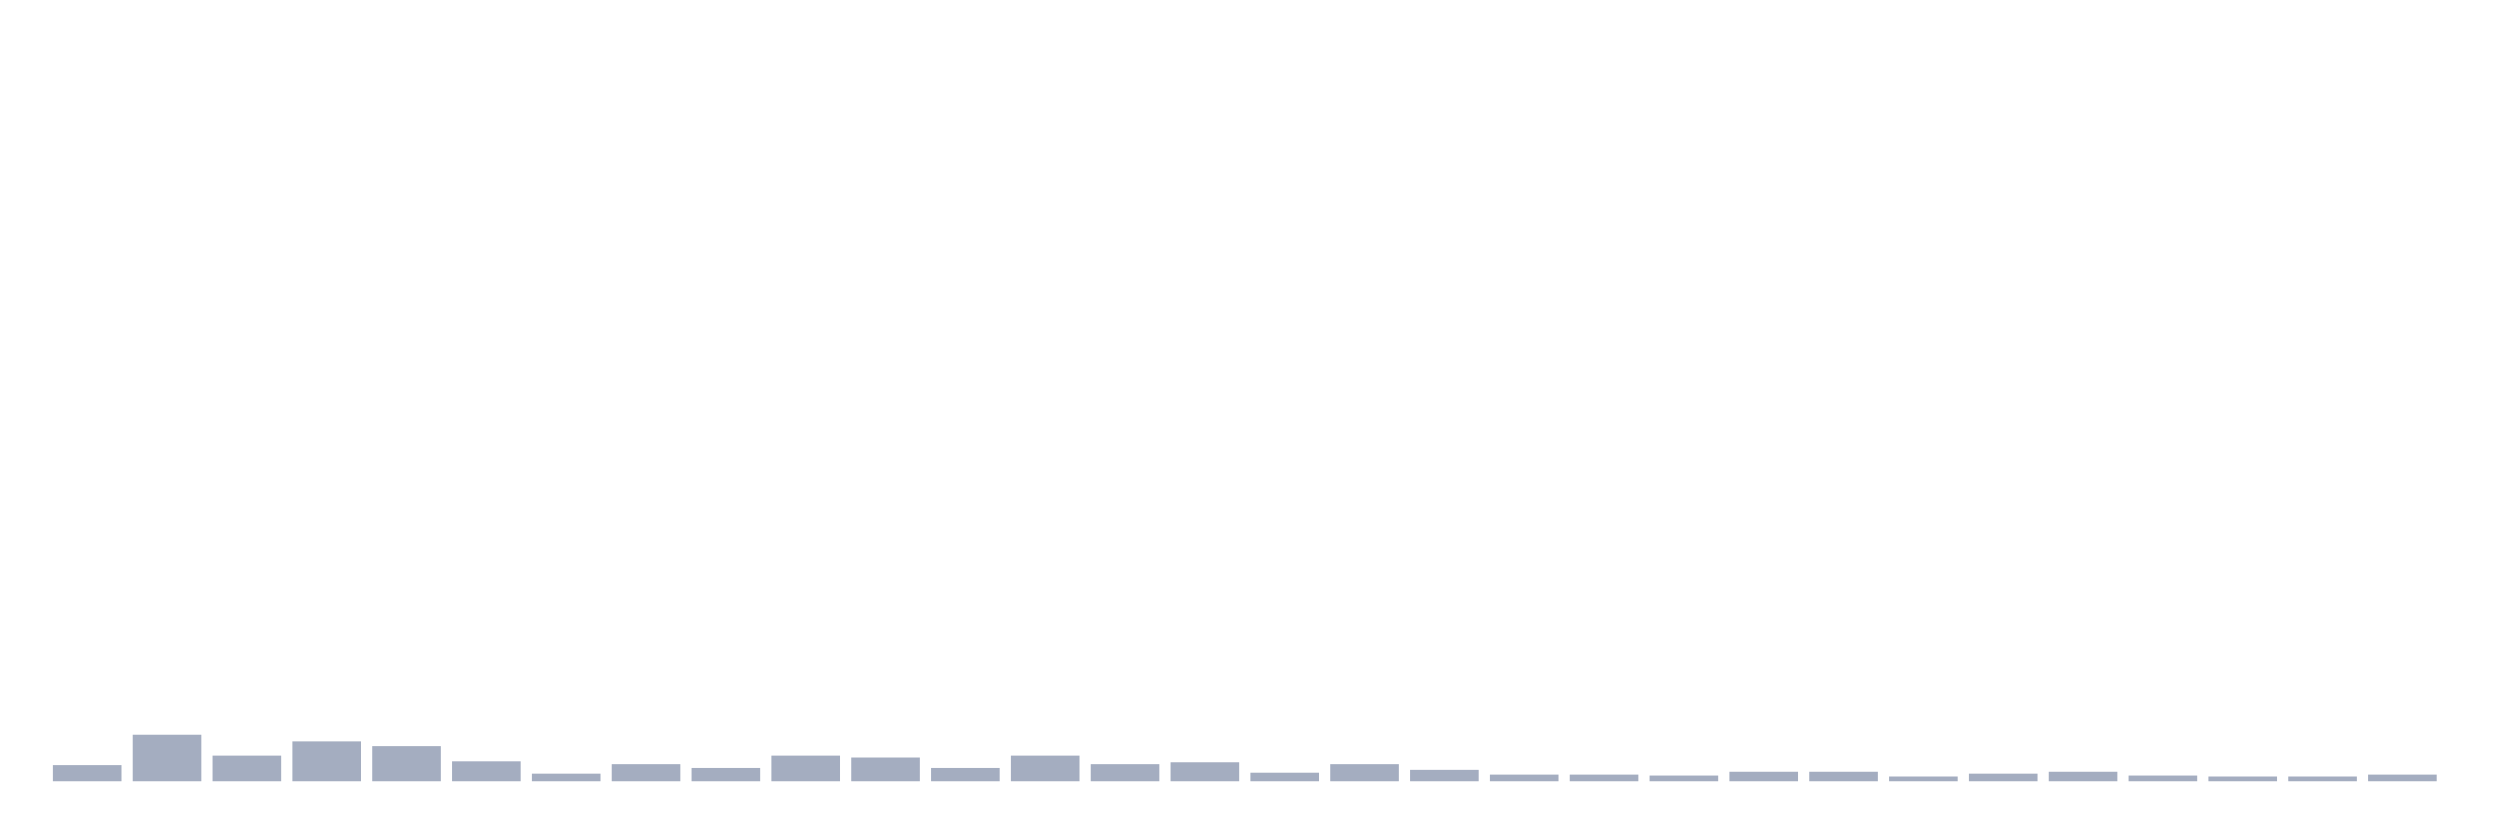
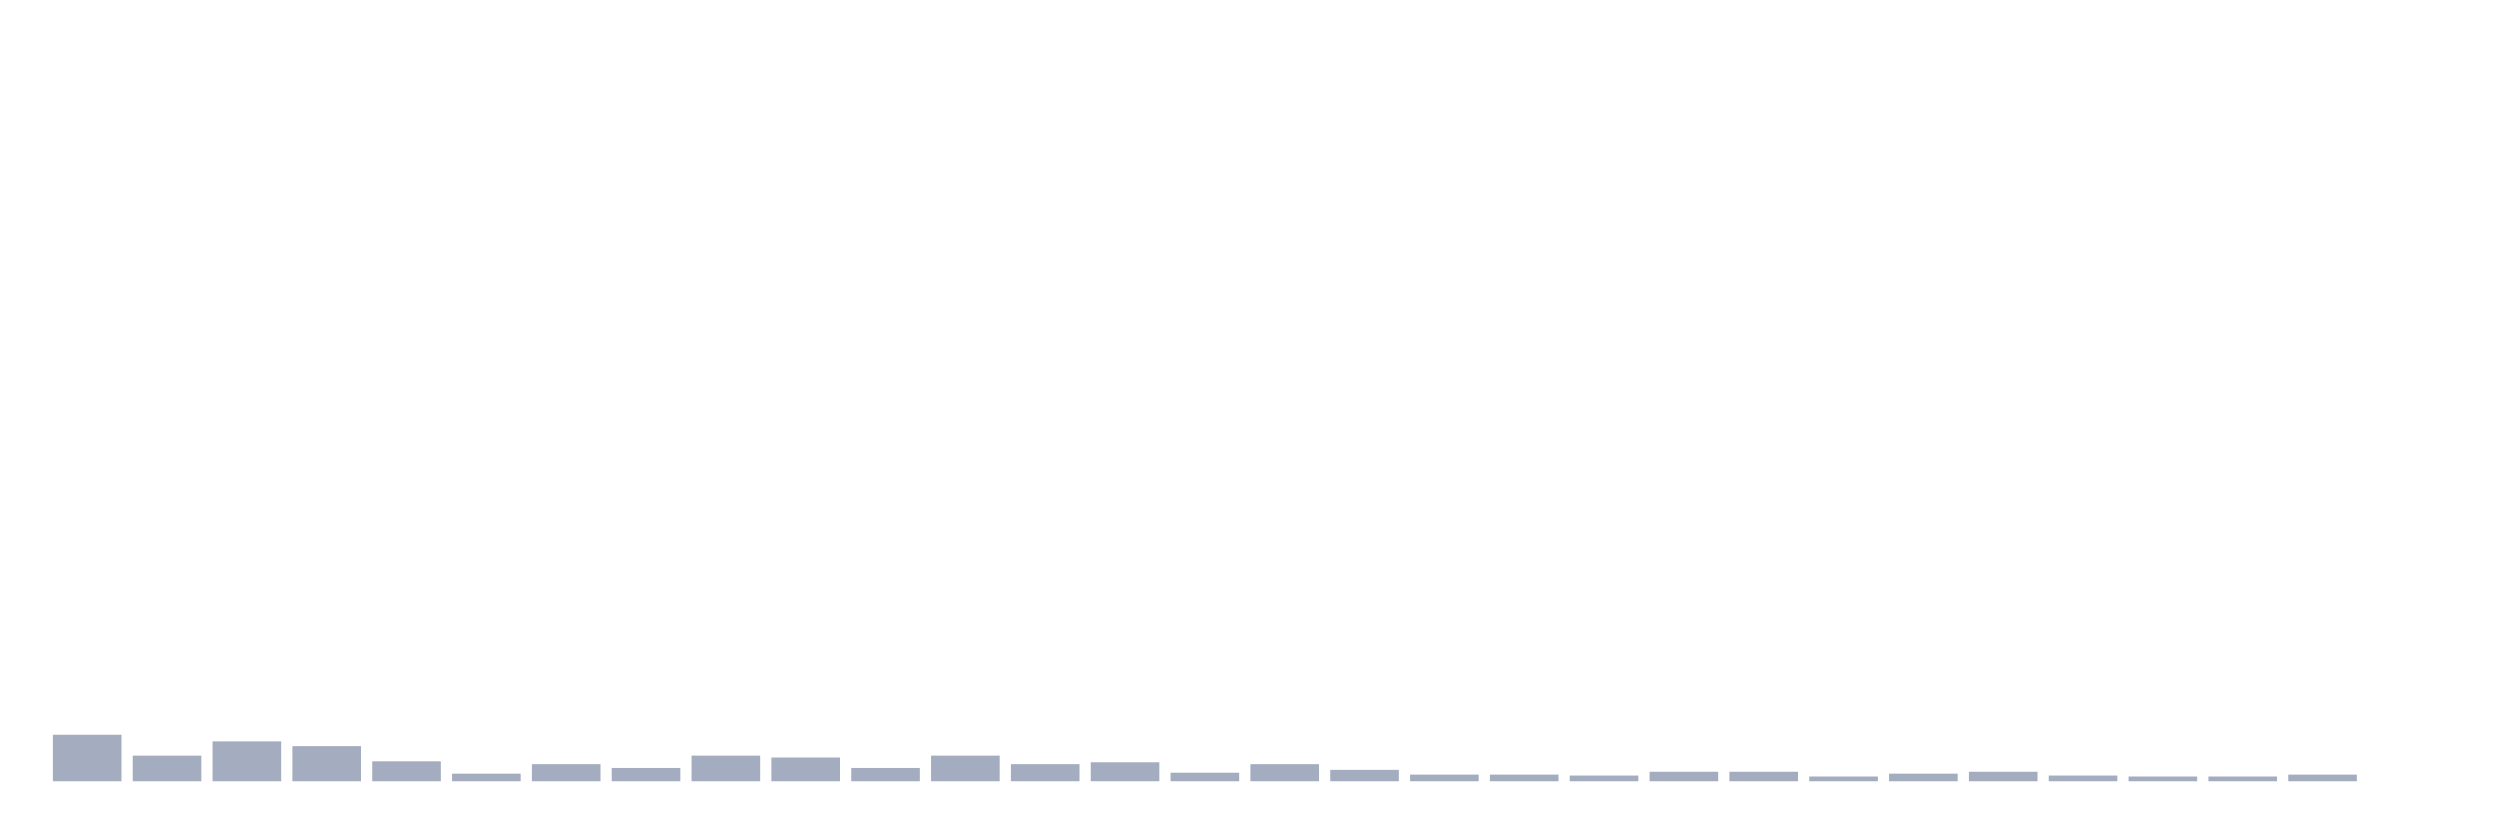
<svg xmlns="http://www.w3.org/2000/svg" viewBox="0 0 480 160">
  <g transform="translate(10,10)">
-     <rect class="bar" x="0.153" width="13.175" y="136.901" height="3.099" fill="rgb(164,173,192)" />
-     <rect class="bar" x="15.482" width="13.175" y="131.068" height="8.932" fill="rgb(164,173,192)" />
-     <rect class="bar" x="30.81" width="13.175" y="135.078" height="4.922" fill="rgb(164,173,192)" />
-     <rect class="bar" x="46.138" width="13.175" y="132.344" height="7.656" fill="rgb(164,173,192)" />
-     <rect class="bar" x="61.466" width="13.175" y="133.255" height="6.745" fill="rgb(164,173,192)" />
-     <rect class="bar" x="76.794" width="13.175" y="136.172" height="3.828" fill="rgb(164,173,192)" />
-     <rect class="bar" x="92.123" width="13.175" y="138.542" height="1.458" fill="rgb(164,173,192)" />
-     <rect class="bar" x="107.451" width="13.175" y="136.719" height="3.281" fill="rgb(164,173,192)" />
-     <rect class="bar" x="122.779" width="13.175" y="137.448" height="2.552" fill="rgb(164,173,192)" />
-     <rect class="bar" x="138.107" width="13.175" y="135.078" height="4.922" fill="rgb(164,173,192)" />
-     <rect class="bar" x="153.436" width="13.175" y="135.443" height="4.557" fill="rgb(164,173,192)" />
-     <rect class="bar" x="168.764" width="13.175" y="137.448" height="2.552" fill="rgb(164,173,192)" />
-     <rect class="bar" x="184.092" width="13.175" y="135.078" height="4.922" fill="rgb(164,173,192)" />
-     <rect class="bar" x="199.42" width="13.175" y="136.719" height="3.281" fill="rgb(164,173,192)" />
-     <rect class="bar" x="214.748" width="13.175" y="136.354" height="3.646" fill="rgb(164,173,192)" />
-     <rect class="bar" x="230.077" width="13.175" y="138.359" height="1.641" fill="rgb(164,173,192)" />
-     <rect class="bar" x="245.405" width="13.175" y="136.719" height="3.281" fill="rgb(164,173,192)" />
-     <rect class="bar" x="260.733" width="13.175" y="137.812" height="2.188" fill="rgb(164,173,192)" />
+     <rect class="bar" x="0.153" width="13.175" y="131.068" height="8.932" fill="rgb(164,173,192)" />
+     <rect class="bar" x="15.482" width="13.175" y="135.078" height="4.922" fill="rgb(164,173,192)" />
+     <rect class="bar" x="30.81" width="13.175" y="132.344" height="7.656" fill="rgb(164,173,192)" />
+     <rect class="bar" x="46.138" width="13.175" y="133.255" height="6.745" fill="rgb(164,173,192)" />
+     <rect class="bar" x="61.466" width="13.175" y="136.172" height="3.828" fill="rgb(164,173,192)" />
+     <rect class="bar" x="76.794" width="13.175" y="138.542" height="1.458" fill="rgb(164,173,192)" />
+     <rect class="bar" x="92.123" width="13.175" y="136.719" height="3.281" fill="rgb(164,173,192)" />
+     <rect class="bar" x="107.451" width="13.175" y="137.448" height="2.552" fill="rgb(164,173,192)" />
+     <rect class="bar" x="122.779" width="13.175" y="135.078" height="4.922" fill="rgb(164,173,192)" />
+     <rect class="bar" x="138.107" width="13.175" y="135.443" height="4.557" fill="rgb(164,173,192)" />
+     <rect class="bar" x="153.436" width="13.175" y="137.448" height="2.552" fill="rgb(164,173,192)" />
+     <rect class="bar" x="168.764" width="13.175" y="135.078" height="4.922" fill="rgb(164,173,192)" />
+     <rect class="bar" x="184.092" width="13.175" y="136.719" height="3.281" fill="rgb(164,173,192)" />
+     <rect class="bar" x="199.42" width="13.175" y="136.354" height="3.646" fill="rgb(164,173,192)" />
+     <rect class="bar" x="214.748" width="13.175" y="138.359" height="1.641" fill="rgb(164,173,192)" />
+     <rect class="bar" x="230.077" width="13.175" y="136.719" height="3.281" fill="rgb(164,173,192)" />
+     <rect class="bar" x="245.405" width="13.175" y="137.812" height="2.188" fill="rgb(164,173,192)" />
+     <rect class="bar" x="260.733" width="13.175" y="138.724" height="1.276" fill="rgb(164,173,192)" />
    <rect class="bar" x="276.061" width="13.175" y="138.724" height="1.276" fill="rgb(164,173,192)" />
-     <rect class="bar" x="291.39" width="13.175" y="138.724" height="1.276" fill="rgb(164,173,192)" />
-     <rect class="bar" x="306.718" width="13.175" y="138.906" height="1.094" fill="rgb(164,173,192)" />
+     <rect class="bar" x="291.39" width="13.175" y="138.906" height="1.094" fill="rgb(164,173,192)" />
+     <rect class="bar" x="306.718" width="13.175" y="138.177" height="1.823" fill="rgb(164,173,192)" />
    <rect class="bar" x="322.046" width="13.175" y="138.177" height="1.823" fill="rgb(164,173,192)" />
-     <rect class="bar" x="337.374" width="13.175" y="138.177" height="1.823" fill="rgb(164,173,192)" />
-     <rect class="bar" x="352.702" width="13.175" y="139.089" height="0.911" fill="rgb(164,173,192)" />
-     <rect class="bar" x="368.031" width="13.175" y="138.542" height="1.458" fill="rgb(164,173,192)" />
-     <rect class="bar" x="383.359" width="13.175" y="138.177" height="1.823" fill="rgb(164,173,192)" />
-     <rect class="bar" x="398.687" width="13.175" y="138.906" height="1.094" fill="rgb(164,173,192)" />
+     <rect class="bar" x="337.374" width="13.175" y="139.089" height="0.911" fill="rgb(164,173,192)" />
+     <rect class="bar" x="352.702" width="13.175" y="138.542" height="1.458" fill="rgb(164,173,192)" />
+     <rect class="bar" x="368.031" width="13.175" y="138.177" height="1.823" fill="rgb(164,173,192)" />
+     <rect class="bar" x="383.359" width="13.175" y="138.906" height="1.094" fill="rgb(164,173,192)" />
+     <rect class="bar" x="398.687" width="13.175" y="139.089" height="0.911" fill="rgb(164,173,192)" />
    <rect class="bar" x="414.015" width="13.175" y="139.089" height="0.911" fill="rgb(164,173,192)" />
-     <rect class="bar" x="429.344" width="13.175" y="139.089" height="0.911" fill="rgb(164,173,192)" />
-     <rect class="bar" x="444.672" width="13.175" y="138.724" height="1.276" fill="rgb(164,173,192)" />
+     <rect class="bar" x="429.344" width="13.175" y="138.724" height="1.276" fill="rgb(164,173,192)" />
+     <rect class="bar" x="444.672" width="13.175" y="140" height="0" fill="rgb(164,173,192)" />
  </g>
</svg>
